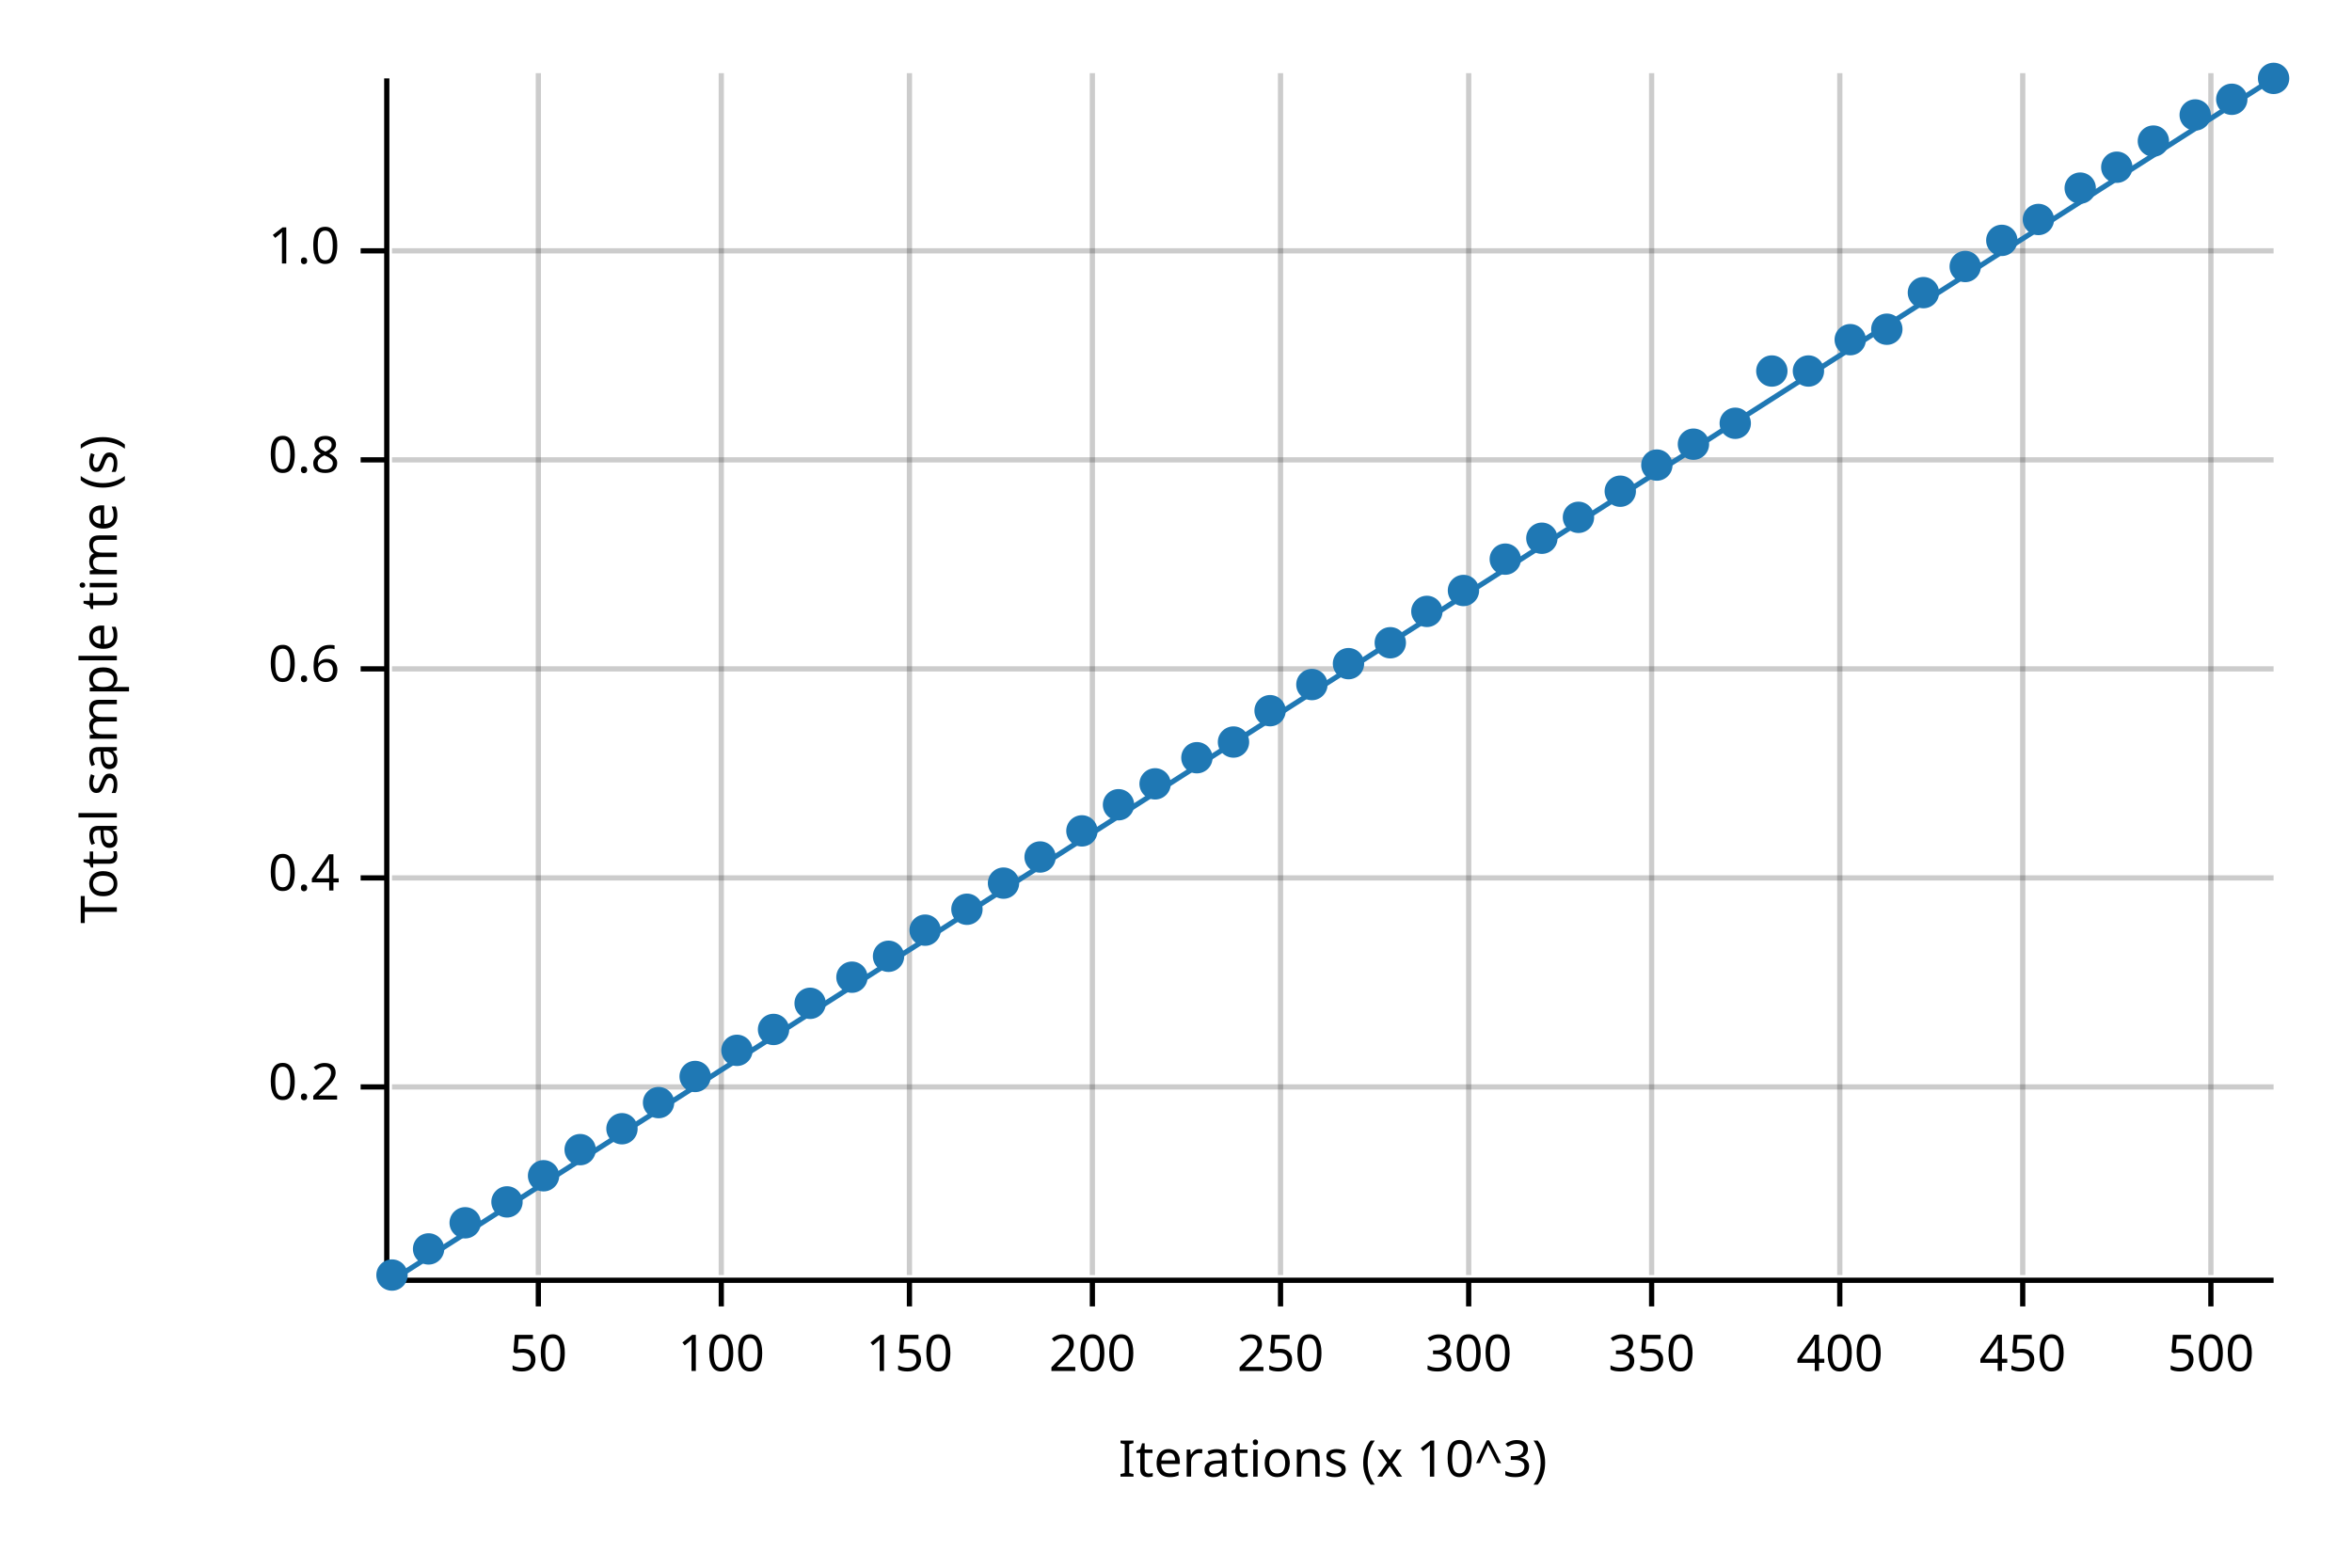
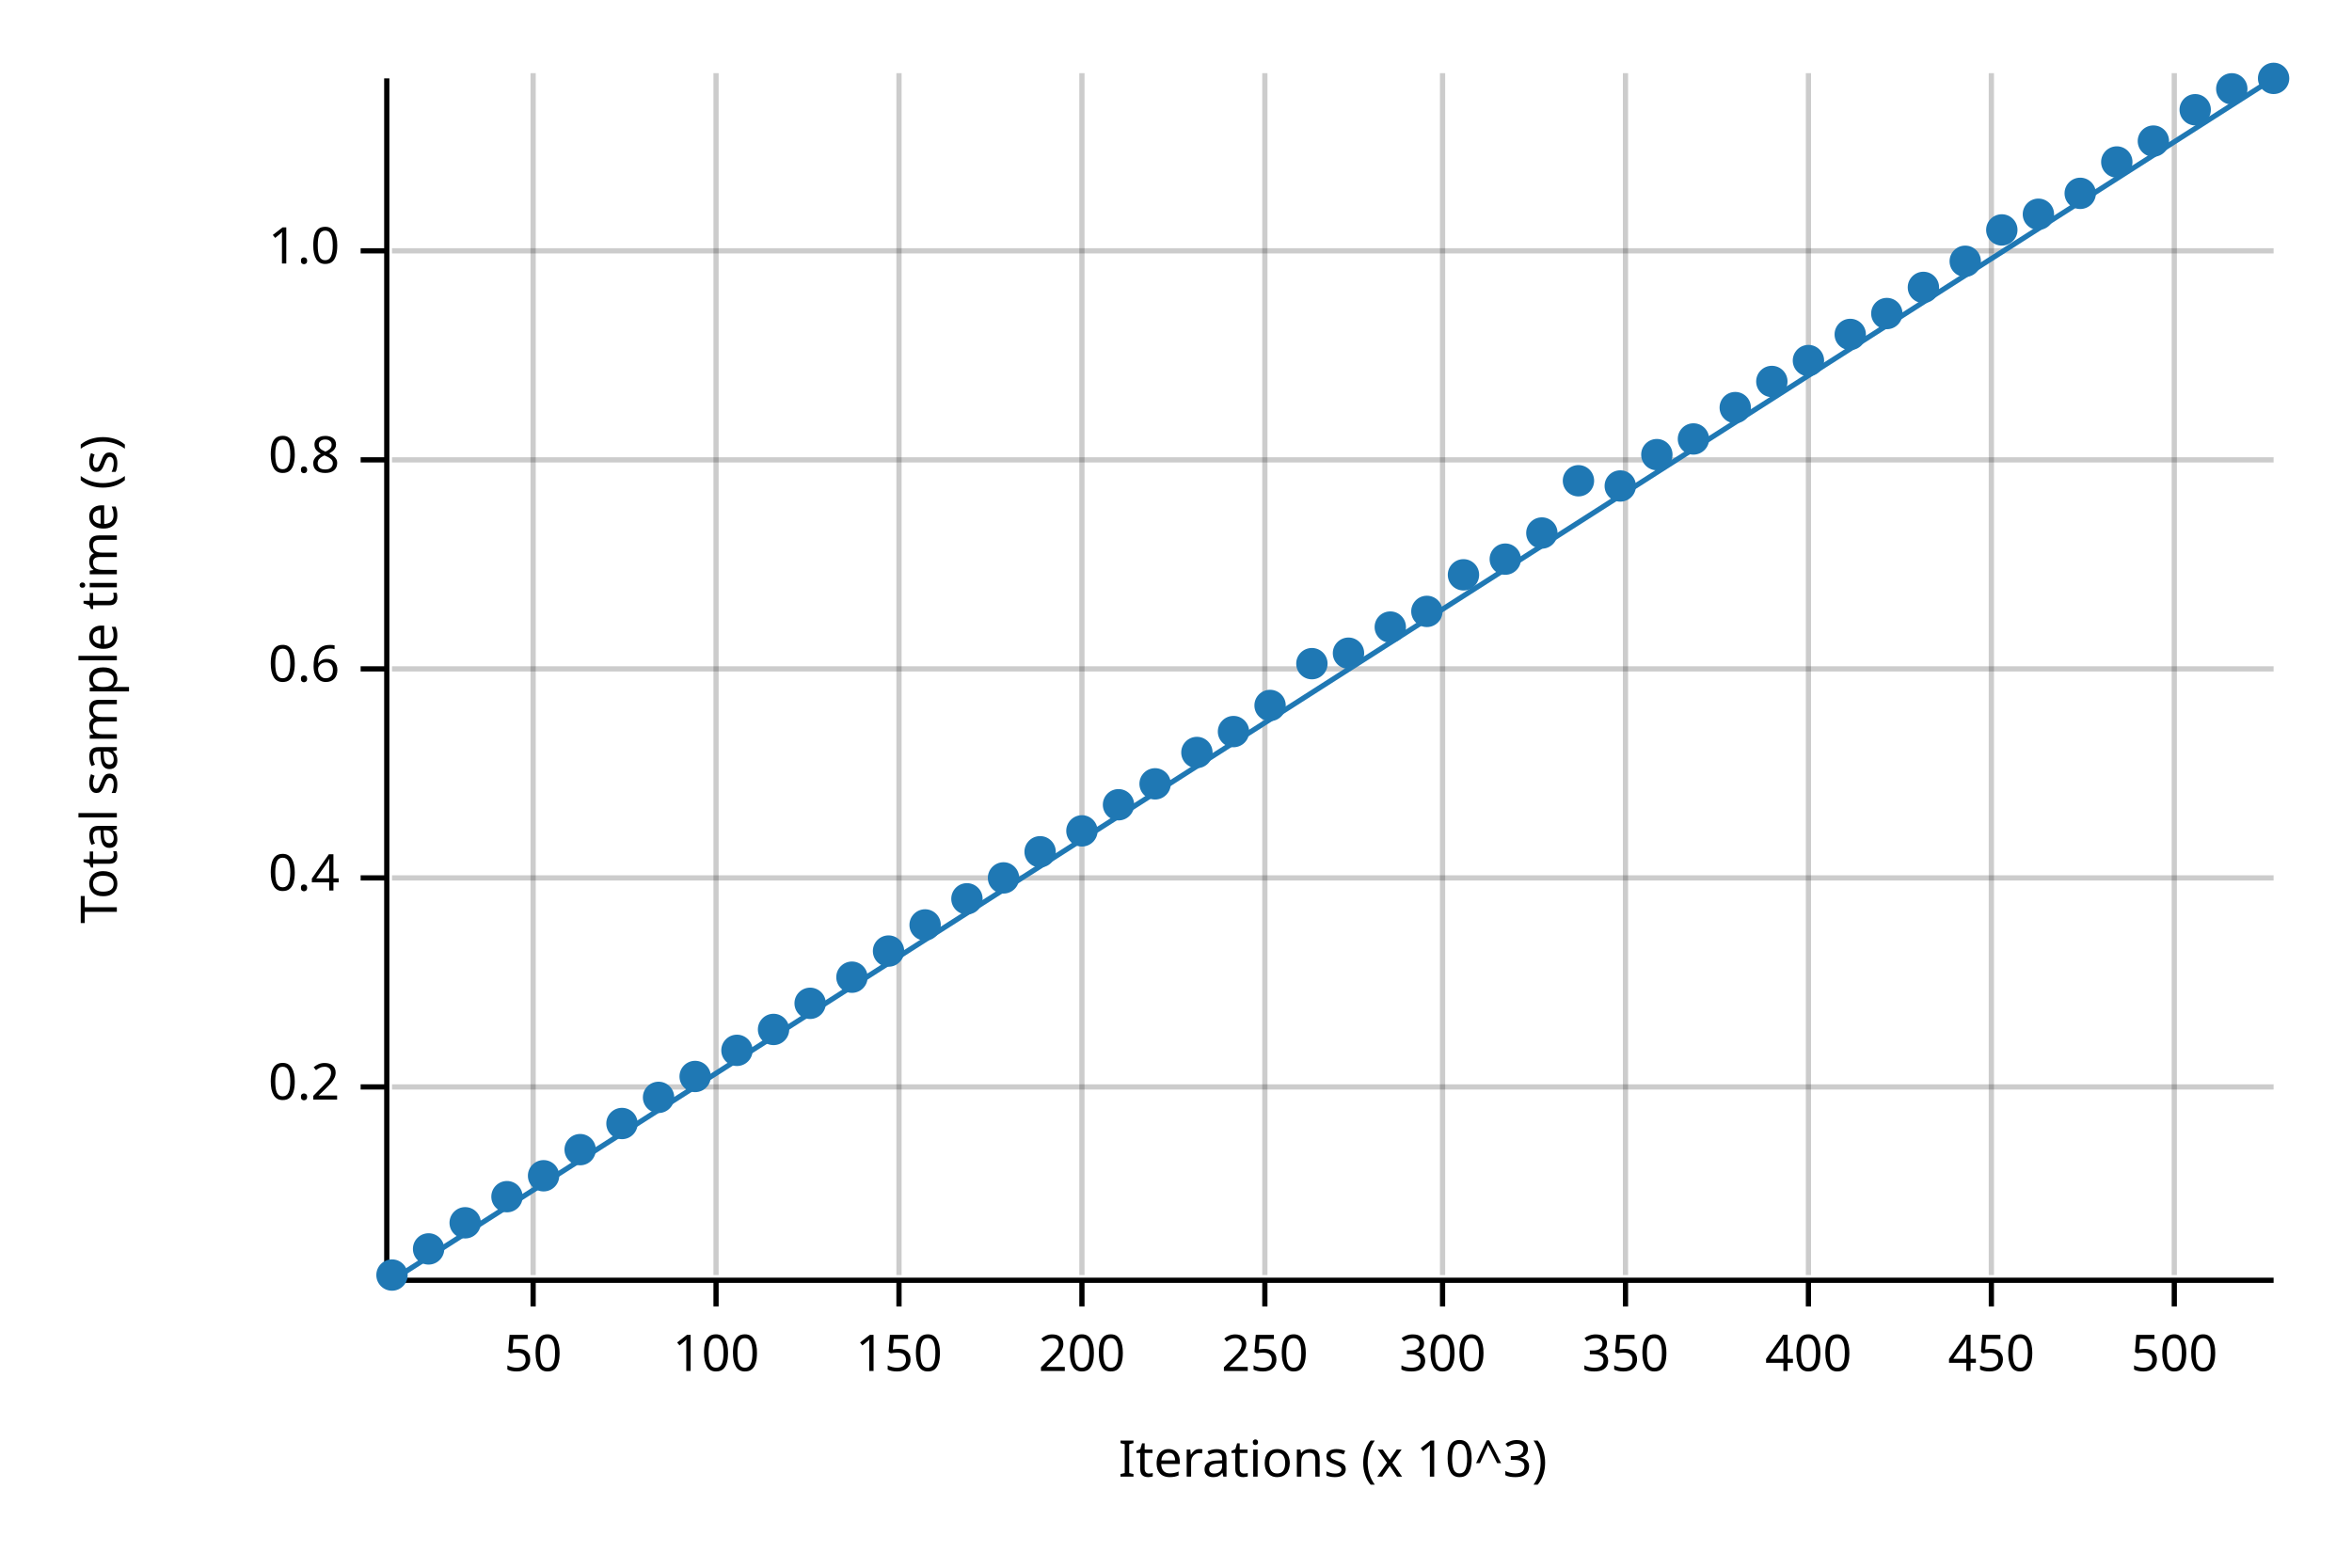
<svg xmlns="http://www.w3.org/2000/svg" width="450" height="300" viewBox="0 0 450 300">
  <text x="15" y="130" dy="0.76em" text-anchor="middle" font-family="sans-serif" font-size="9.677" opacity="1" fill="#000000" transform="rotate(270, 15, 130)">
Total sample time (s)
</text>
  <text x="255" y="285" dy="-0.5ex" text-anchor="middle" font-family="sans-serif" font-size="9.677" opacity="1" fill="#000000">
Iterations (x 10^3)
</text>
-   <line opacity="0.2" stroke="#000000" stroke-width="1" x1="103" y1="244" x2="103" y2="14" />
-   <line opacity="0.2" stroke="#000000" stroke-width="1" x1="138" y1="244" x2="138" y2="14" />
-   <line opacity="0.2" stroke="#000000" stroke-width="1" x1="174" y1="244" x2="174" y2="14" />
-   <line opacity="0.2" stroke="#000000" stroke-width="1" x1="209" y1="244" x2="209" y2="14" />
-   <line opacity="0.2" stroke="#000000" stroke-width="1" x1="245" y1="244" x2="245" y2="14" />
-   <line opacity="0.2" stroke="#000000" stroke-width="1" x1="281" y1="244" x2="281" y2="14" />
-   <line opacity="0.2" stroke="#000000" stroke-width="1" x1="316" y1="244" x2="316" y2="14" />
-   <line opacity="0.2" stroke="#000000" stroke-width="1" x1="352" y1="244" x2="352" y2="14" />
-   <line opacity="0.2" stroke="#000000" stroke-width="1" x1="387" y1="244" x2="387" y2="14" />
-   <line opacity="0.2" stroke="#000000" stroke-width="1" x1="423" y1="244" x2="423" y2="14" />
+   <line opacity="0.2" stroke="#000000" stroke-width="1" x1="102" y1="244" x2="102" y2="14" />
+   <line opacity="0.2" stroke="#000000" stroke-width="1" x1="137" y1="244" x2="137" y2="14" />
+   <line opacity="0.2" stroke="#000000" stroke-width="1" x1="172" y1="244" x2="172" y2="14" />
+   <line opacity="0.2" stroke="#000000" stroke-width="1" x1="207" y1="244" x2="207" y2="14" />
+   <line opacity="0.2" stroke="#000000" stroke-width="1" x1="242" y1="244" x2="242" y2="14" />
+   <line opacity="0.2" stroke="#000000" stroke-width="1" x1="276" y1="244" x2="276" y2="14" />
+   <line opacity="0.2" stroke="#000000" stroke-width="1" x1="311" y1="244" x2="311" y2="14" />
+   <line opacity="0.2" stroke="#000000" stroke-width="1" x1="346" y1="244" x2="346" y2="14" />
+   <line opacity="0.2" stroke="#000000" stroke-width="1" x1="381" y1="244" x2="381" y2="14" />
+   <line opacity="0.2" stroke="#000000" stroke-width="1" x1="416" y1="244" x2="416" y2="14" />
  <line opacity="0.2" stroke="#000000" stroke-width="1" x1="75" y1="208" x2="435" y2="208" />
  <line opacity="0.2" stroke="#000000" stroke-width="1" x1="75" y1="168" x2="435" y2="168" />
  <line opacity="0.2" stroke="#000000" stroke-width="1" x1="75" y1="128" x2="435" y2="128" />
  <line opacity="0.2" stroke="#000000" stroke-width="1" x1="75" y1="88" x2="435" y2="88" />
  <line opacity="0.2" stroke="#000000" stroke-width="1" x1="75" y1="48" x2="435" y2="48" />
  <polyline fill="none" opacity="1" stroke="#000000" stroke-width="1" points="74,15 74,245 " />
  <text x="65" y="208" dy="0.5ex" text-anchor="end" font-family="sans-serif" font-size="9.677" opacity="1" fill="#000000">
0.2
</text>
  <polyline fill="none" opacity="1" stroke="#000000" stroke-width="1" points="69,208 74,208 " />
  <text x="65" y="168" dy="0.5ex" text-anchor="end" font-family="sans-serif" font-size="9.677" opacity="1" fill="#000000">
0.4
</text>
  <polyline fill="none" opacity="1" stroke="#000000" stroke-width="1" points="69,168 74,168 " />
  <text x="65" y="128" dy="0.5ex" text-anchor="end" font-family="sans-serif" font-size="9.677" opacity="1" fill="#000000">
0.6
</text>
  <polyline fill="none" opacity="1" stroke="#000000" stroke-width="1" points="69,128 74,128 " />
  <text x="65" y="88" dy="0.5ex" text-anchor="end" font-family="sans-serif" font-size="9.677" opacity="1" fill="#000000">
0.8
</text>
  <polyline fill="none" opacity="1" stroke="#000000" stroke-width="1" points="69,88 74,88 " />
  <text x="65" y="48" dy="0.5ex" text-anchor="end" font-family="sans-serif" font-size="9.677" opacity="1" fill="#000000">
1.0
</text>
  <polyline fill="none" opacity="1" stroke="#000000" stroke-width="1" points="69,48 74,48 " />
  <polyline fill="none" opacity="1" stroke="#000000" stroke-width="1" points="75,245 435,245 " />
-   <text x="103" y="255" dy="0.76em" text-anchor="middle" font-family="sans-serif" font-size="9.677" opacity="1" fill="#000000">
+   <text x="102" y="255" dy="0.76em" text-anchor="middle" font-family="sans-serif" font-size="9.677" opacity="1" fill="#000000">
50
</text>
-   <polyline fill="none" opacity="1" stroke="#000000" stroke-width="1" points="103,245 103,250 " />
-   <text x="138" y="255" dy="0.76em" text-anchor="middle" font-family="sans-serif" font-size="9.677" opacity="1" fill="#000000">
+   <polyline fill="none" opacity="1" stroke="#000000" stroke-width="1" points="102,245 102,250 " />
+   <text x="137" y="255" dy="0.76em" text-anchor="middle" font-family="sans-serif" font-size="9.677" opacity="1" fill="#000000">
100
</text>
-   <polyline fill="none" opacity="1" stroke="#000000" stroke-width="1" points="138,245 138,250 " />
-   <text x="174" y="255" dy="0.76em" text-anchor="middle" font-family="sans-serif" font-size="9.677" opacity="1" fill="#000000">
+   <polyline fill="none" opacity="1" stroke="#000000" stroke-width="1" points="137,245 137,250 " />
+   <text x="172" y="255" dy="0.76em" text-anchor="middle" font-family="sans-serif" font-size="9.677" opacity="1" fill="#000000">
150
</text>
-   <polyline fill="none" opacity="1" stroke="#000000" stroke-width="1" points="174,245 174,250 " />
-   <text x="209" y="255" dy="0.76em" text-anchor="middle" font-family="sans-serif" font-size="9.677" opacity="1" fill="#000000">
+   <polyline fill="none" opacity="1" stroke="#000000" stroke-width="1" points="172,245 172,250 " />
+   <text x="207" y="255" dy="0.76em" text-anchor="middle" font-family="sans-serif" font-size="9.677" opacity="1" fill="#000000">
200
</text>
-   <polyline fill="none" opacity="1" stroke="#000000" stroke-width="1" points="209,245 209,250 " />
-   <text x="245" y="255" dy="0.76em" text-anchor="middle" font-family="sans-serif" font-size="9.677" opacity="1" fill="#000000">
+   <polyline fill="none" opacity="1" stroke="#000000" stroke-width="1" points="207,245 207,250 " />
+   <text x="242" y="255" dy="0.76em" text-anchor="middle" font-family="sans-serif" font-size="9.677" opacity="1" fill="#000000">
250
</text>
-   <polyline fill="none" opacity="1" stroke="#000000" stroke-width="1" points="245,245 245,250 " />
-   <text x="281" y="255" dy="0.76em" text-anchor="middle" font-family="sans-serif" font-size="9.677" opacity="1" fill="#000000">
+   <polyline fill="none" opacity="1" stroke="#000000" stroke-width="1" points="242,245 242,250 " />
+   <text x="276" y="255" dy="0.76em" text-anchor="middle" font-family="sans-serif" font-size="9.677" opacity="1" fill="#000000">
300
</text>
-   <polyline fill="none" opacity="1" stroke="#000000" stroke-width="1" points="281,245 281,250 " />
-   <text x="316" y="255" dy="0.76em" text-anchor="middle" font-family="sans-serif" font-size="9.677" opacity="1" fill="#000000">
+   <polyline fill="none" opacity="1" stroke="#000000" stroke-width="1" points="276,245 276,250 " />
+   <text x="311" y="255" dy="0.76em" text-anchor="middle" font-family="sans-serif" font-size="9.677" opacity="1" fill="#000000">
350
</text>
-   <polyline fill="none" opacity="1" stroke="#000000" stroke-width="1" points="316,245 316,250 " />
-   <text x="352" y="255" dy="0.76em" text-anchor="middle" font-family="sans-serif" font-size="9.677" opacity="1" fill="#000000">
+   <polyline fill="none" opacity="1" stroke="#000000" stroke-width="1" points="311,245 311,250 " />
+   <text x="346" y="255" dy="0.76em" text-anchor="middle" font-family="sans-serif" font-size="9.677" opacity="1" fill="#000000">
400
</text>
-   <polyline fill="none" opacity="1" stroke="#000000" stroke-width="1" points="352,245 352,250 " />
-   <text x="387" y="255" dy="0.76em" text-anchor="middle" font-family="sans-serif" font-size="9.677" opacity="1" fill="#000000">
+   <polyline fill="none" opacity="1" stroke="#000000" stroke-width="1" points="346,245 346,250 " />
+   <text x="381" y="255" dy="0.76em" text-anchor="middle" font-family="sans-serif" font-size="9.677" opacity="1" fill="#000000">
450
</text>
-   <polyline fill="none" opacity="1" stroke="#000000" stroke-width="1" points="387,245 387,250 " />
-   <text x="423" y="255" dy="0.76em" text-anchor="middle" font-family="sans-serif" font-size="9.677" opacity="1" fill="#000000">
+   <polyline fill="none" opacity="1" stroke="#000000" stroke-width="1" points="381,245 381,250 " />
+   <text x="416" y="255" dy="0.76em" text-anchor="middle" font-family="sans-serif" font-size="9.677" opacity="1" fill="#000000">
500
</text>
-   <polyline fill="none" opacity="1" stroke="#000000" stroke-width="1" points="423,245 423,250 " />
+   <polyline fill="none" opacity="1" stroke="#000000" stroke-width="1" points="416,245 416,250 " />
  <circle cx="75" cy="244" r="3" opacity="1" fill="#1F78B4" stroke="none" stroke-width="1" />
  <circle cx="82" cy="239" r="3" opacity="1" fill="#1F78B4" stroke="none" stroke-width="1" />
  <circle cx="89" cy="234" r="3" opacity="1" fill="#1F78B4" stroke="none" stroke-width="1" />
-   <circle cx="97" cy="230" r="3" opacity="1" fill="#1F78B4" stroke="none" stroke-width="1" />
+   <circle cx="97" cy="229" r="3" opacity="1" fill="#1F78B4" stroke="none" stroke-width="1" />
  <circle cx="104" cy="225" r="3" opacity="1" fill="#1F78B4" stroke="none" stroke-width="1" />
  <circle cx="111" cy="220" r="3" opacity="1" fill="#1F78B4" stroke="none" stroke-width="1" />
-   <circle cx="119" cy="216" r="3" opacity="1" fill="#1F78B4" stroke="none" stroke-width="1" />
-   <circle cx="126" cy="211" r="3" opacity="1" fill="#1F78B4" stroke="none" stroke-width="1" />
+   <circle cx="119" cy="215" r="3" opacity="1" fill="#1F78B4" stroke="none" stroke-width="1" />
+   <circle cx="126" cy="210" r="3" opacity="1" fill="#1F78B4" stroke="none" stroke-width="1" />
  <circle cx="133" cy="206" r="3" opacity="1" fill="#1F78B4" stroke="none" stroke-width="1" />
  <circle cx="141" cy="201" r="3" opacity="1" fill="#1F78B4" stroke="none" stroke-width="1" />
  <circle cx="148" cy="197" r="3" opacity="1" fill="#1F78B4" stroke="none" stroke-width="1" />
  <circle cx="155" cy="192" r="3" opacity="1" fill="#1F78B4" stroke="none" stroke-width="1" />
  <circle cx="163" cy="187" r="3" opacity="1" fill="#1F78B4" stroke="none" stroke-width="1" />
-   <circle cx="170" cy="183" r="3" opacity="1" fill="#1F78B4" stroke="none" stroke-width="1" />
-   <circle cx="177" cy="178" r="3" opacity="1" fill="#1F78B4" stroke="none" stroke-width="1" />
-   <circle cx="185" cy="174" r="3" opacity="1" fill="#1F78B4" stroke="none" stroke-width="1" />
-   <circle cx="192" cy="169" r="3" opacity="1" fill="#1F78B4" stroke="none" stroke-width="1" />
-   <circle cx="199" cy="164" r="3" opacity="1" fill="#1F78B4" stroke="none" stroke-width="1" />
+   <circle cx="170" cy="182" r="3" opacity="1" fill="#1F78B4" stroke="none" stroke-width="1" />
+   <circle cx="177" cy="177" r="3" opacity="1" fill="#1F78B4" stroke="none" stroke-width="1" />
+   <circle cx="185" cy="172" r="3" opacity="1" fill="#1F78B4" stroke="none" stroke-width="1" />
+   <circle cx="192" cy="168" r="3" opacity="1" fill="#1F78B4" stroke="none" stroke-width="1" />
+   <circle cx="199" cy="163" r="3" opacity="1" fill="#1F78B4" stroke="none" stroke-width="1" />
  <circle cx="207" cy="159" r="3" opacity="1" fill="#1F78B4" stroke="none" stroke-width="1" />
  <circle cx="214" cy="154" r="3" opacity="1" fill="#1F78B4" stroke="none" stroke-width="1" />
  <circle cx="221" cy="150" r="3" opacity="1" fill="#1F78B4" stroke="none" stroke-width="1" />
-   <circle cx="229" cy="145" r="3" opacity="1" fill="#1F78B4" stroke="none" stroke-width="1" />
-   <circle cx="236" cy="142" r="3" opacity="1" fill="#1F78B4" stroke="none" stroke-width="1" />
-   <circle cx="243" cy="136" r="3" opacity="1" fill="#1F78B4" stroke="none" stroke-width="1" />
-   <circle cx="251" cy="131" r="3" opacity="1" fill="#1F78B4" stroke="none" stroke-width="1" />
-   <circle cx="258" cy="127" r="3" opacity="1" fill="#1F78B4" stroke="none" stroke-width="1" />
-   <circle cx="266" cy="123" r="3" opacity="1" fill="#1F78B4" stroke="none" stroke-width="1" />
+   <circle cx="229" cy="144" r="3" opacity="1" fill="#1F78B4" stroke="none" stroke-width="1" />
+   <circle cx="236" cy="140" r="3" opacity="1" fill="#1F78B4" stroke="none" stroke-width="1" />
+   <circle cx="243" cy="135" r="3" opacity="1" fill="#1F78B4" stroke="none" stroke-width="1" />
+   <circle cx="251" cy="127" r="3" opacity="1" fill="#1F78B4" stroke="none" stroke-width="1" />
+   <circle cx="258" cy="125" r="3" opacity="1" fill="#1F78B4" stroke="none" stroke-width="1" />
+   <circle cx="266" cy="120" r="3" opacity="1" fill="#1F78B4" stroke="none" stroke-width="1" />
  <circle cx="273" cy="117" r="3" opacity="1" fill="#1F78B4" stroke="none" stroke-width="1" />
-   <circle cx="280" cy="113" r="3" opacity="1" fill="#1F78B4" stroke="none" stroke-width="1" />
+   <circle cx="280" cy="110" r="3" opacity="1" fill="#1F78B4" stroke="none" stroke-width="1" />
  <circle cx="288" cy="107" r="3" opacity="1" fill="#1F78B4" stroke="none" stroke-width="1" />
-   <circle cx="295" cy="103" r="3" opacity="1" fill="#1F78B4" stroke="none" stroke-width="1" />
-   <circle cx="302" cy="99" r="3" opacity="1" fill="#1F78B4" stroke="none" stroke-width="1" />
-   <circle cx="310" cy="94" r="3" opacity="1" fill="#1F78B4" stroke="none" stroke-width="1" />
-   <circle cx="317" cy="89" r="3" opacity="1" fill="#1F78B4" stroke="none" stroke-width="1" />
-   <circle cx="324" cy="85" r="3" opacity="1" fill="#1F78B4" stroke="none" stroke-width="1" />
-   <circle cx="332" cy="81" r="3" opacity="1" fill="#1F78B4" stroke="none" stroke-width="1" />
-   <circle cx="339" cy="71" r="3" opacity="1" fill="#1F78B4" stroke="none" stroke-width="1" />
-   <circle cx="346" cy="71" r="3" opacity="1" fill="#1F78B4" stroke="none" stroke-width="1" />
-   <circle cx="354" cy="65" r="3" opacity="1" fill="#1F78B4" stroke="none" stroke-width="1" />
-   <circle cx="361" cy="63" r="3" opacity="1" fill="#1F78B4" stroke="none" stroke-width="1" />
-   <circle cx="368" cy="56" r="3" opacity="1" fill="#1F78B4" stroke="none" stroke-width="1" />
-   <circle cx="376" cy="51" r="3" opacity="1" fill="#1F78B4" stroke="none" stroke-width="1" />
-   <circle cx="383" cy="46" r="3" opacity="1" fill="#1F78B4" stroke="none" stroke-width="1" />
-   <circle cx="390" cy="42" r="3" opacity="1" fill="#1F78B4" stroke="none" stroke-width="1" />
-   <circle cx="398" cy="36" r="3" opacity="1" fill="#1F78B4" stroke="none" stroke-width="1" />
-   <circle cx="405" cy="32" r="3" opacity="1" fill="#1F78B4" stroke="none" stroke-width="1" />
+   <circle cx="295" cy="102" r="3" opacity="1" fill="#1F78B4" stroke="none" stroke-width="1" />
+   <circle cx="302" cy="92" r="3" opacity="1" fill="#1F78B4" stroke="none" stroke-width="1" />
+   <circle cx="310" cy="93" r="3" opacity="1" fill="#1F78B4" stroke="none" stroke-width="1" />
+   <circle cx="317" cy="87" r="3" opacity="1" fill="#1F78B4" stroke="none" stroke-width="1" />
+   <circle cx="324" cy="84" r="3" opacity="1" fill="#1F78B4" stroke="none" stroke-width="1" />
+   <circle cx="332" cy="78" r="3" opacity="1" fill="#1F78B4" stroke="none" stroke-width="1" />
+   <circle cx="339" cy="73" r="3" opacity="1" fill="#1F78B4" stroke="none" stroke-width="1" />
+   <circle cx="346" cy="69" r="3" opacity="1" fill="#1F78B4" stroke="none" stroke-width="1" />
+   <circle cx="354" cy="64" r="3" opacity="1" fill="#1F78B4" stroke="none" stroke-width="1" />
+   <circle cx="361" cy="60" r="3" opacity="1" fill="#1F78B4" stroke="none" stroke-width="1" />
+   <circle cx="368" cy="55" r="3" opacity="1" fill="#1F78B4" stroke="none" stroke-width="1" />
+   <circle cx="376" cy="50" r="3" opacity="1" fill="#1F78B4" stroke="none" stroke-width="1" />
+   <circle cx="383" cy="44" r="3" opacity="1" fill="#1F78B4" stroke="none" stroke-width="1" />
+   <circle cx="390" cy="41" r="3" opacity="1" fill="#1F78B4" stroke="none" stroke-width="1" />
+   <circle cx="398" cy="37" r="3" opacity="1" fill="#1F78B4" stroke="none" stroke-width="1" />
+   <circle cx="405" cy="31" r="3" opacity="1" fill="#1F78B4" stroke="none" stroke-width="1" />
  <circle cx="412" cy="27" r="3" opacity="1" fill="#1F78B4" stroke="none" stroke-width="1" />
-   <circle cx="420" cy="22" r="3" opacity="1" fill="#1F78B4" stroke="none" stroke-width="1" />
-   <circle cx="427" cy="19" r="3" opacity="1" fill="#1F78B4" stroke="none" stroke-width="1" />
+   <circle cx="420" cy="21" r="3" opacity="1" fill="#1F78B4" stroke="none" stroke-width="1" />
+   <circle cx="427" cy="17" r="3" opacity="1" fill="#1F78B4" stroke="none" stroke-width="1" />
  <circle cx="435" cy="15" r="3" opacity="1" fill="#1F78B4" stroke="none" stroke-width="1" />
  <polyline fill="none" opacity="1" stroke="#1F78B4" stroke-width="1" points="75,245 435,15 " />
  <polygon opacity="0.25" fill="#1F78B4" points="75,245 435,15 435,15 " />
</svg>
